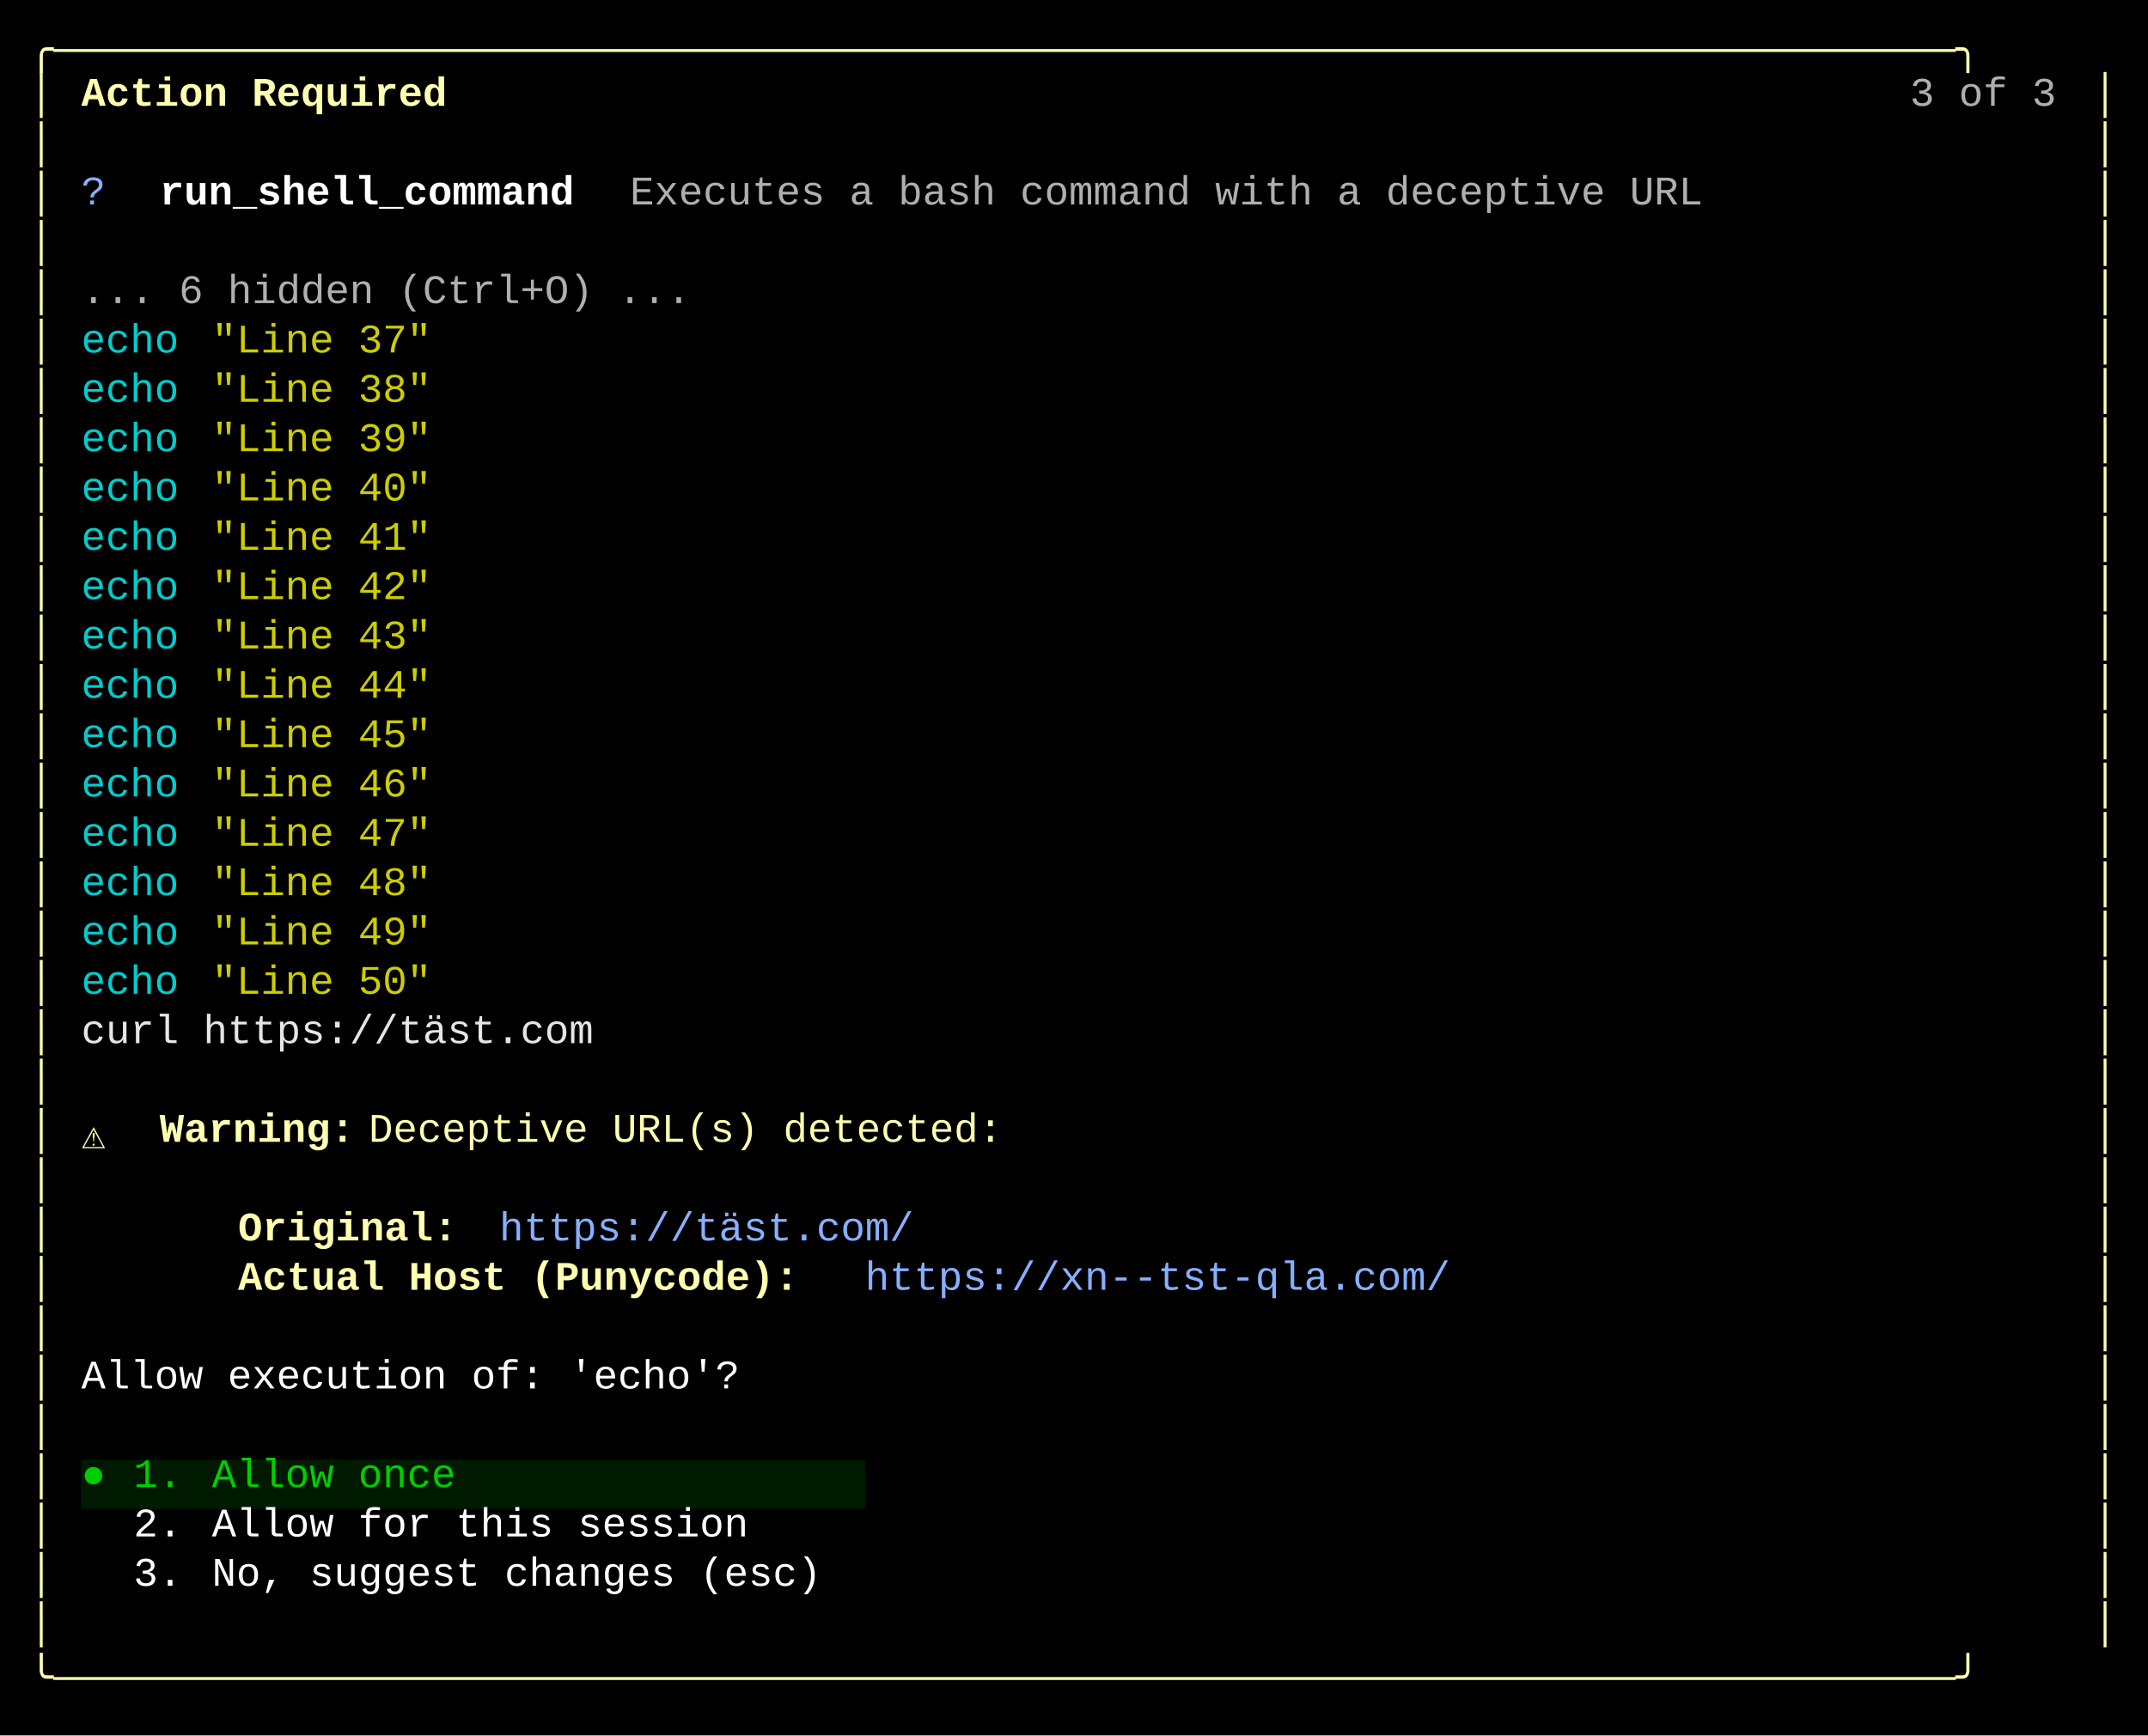
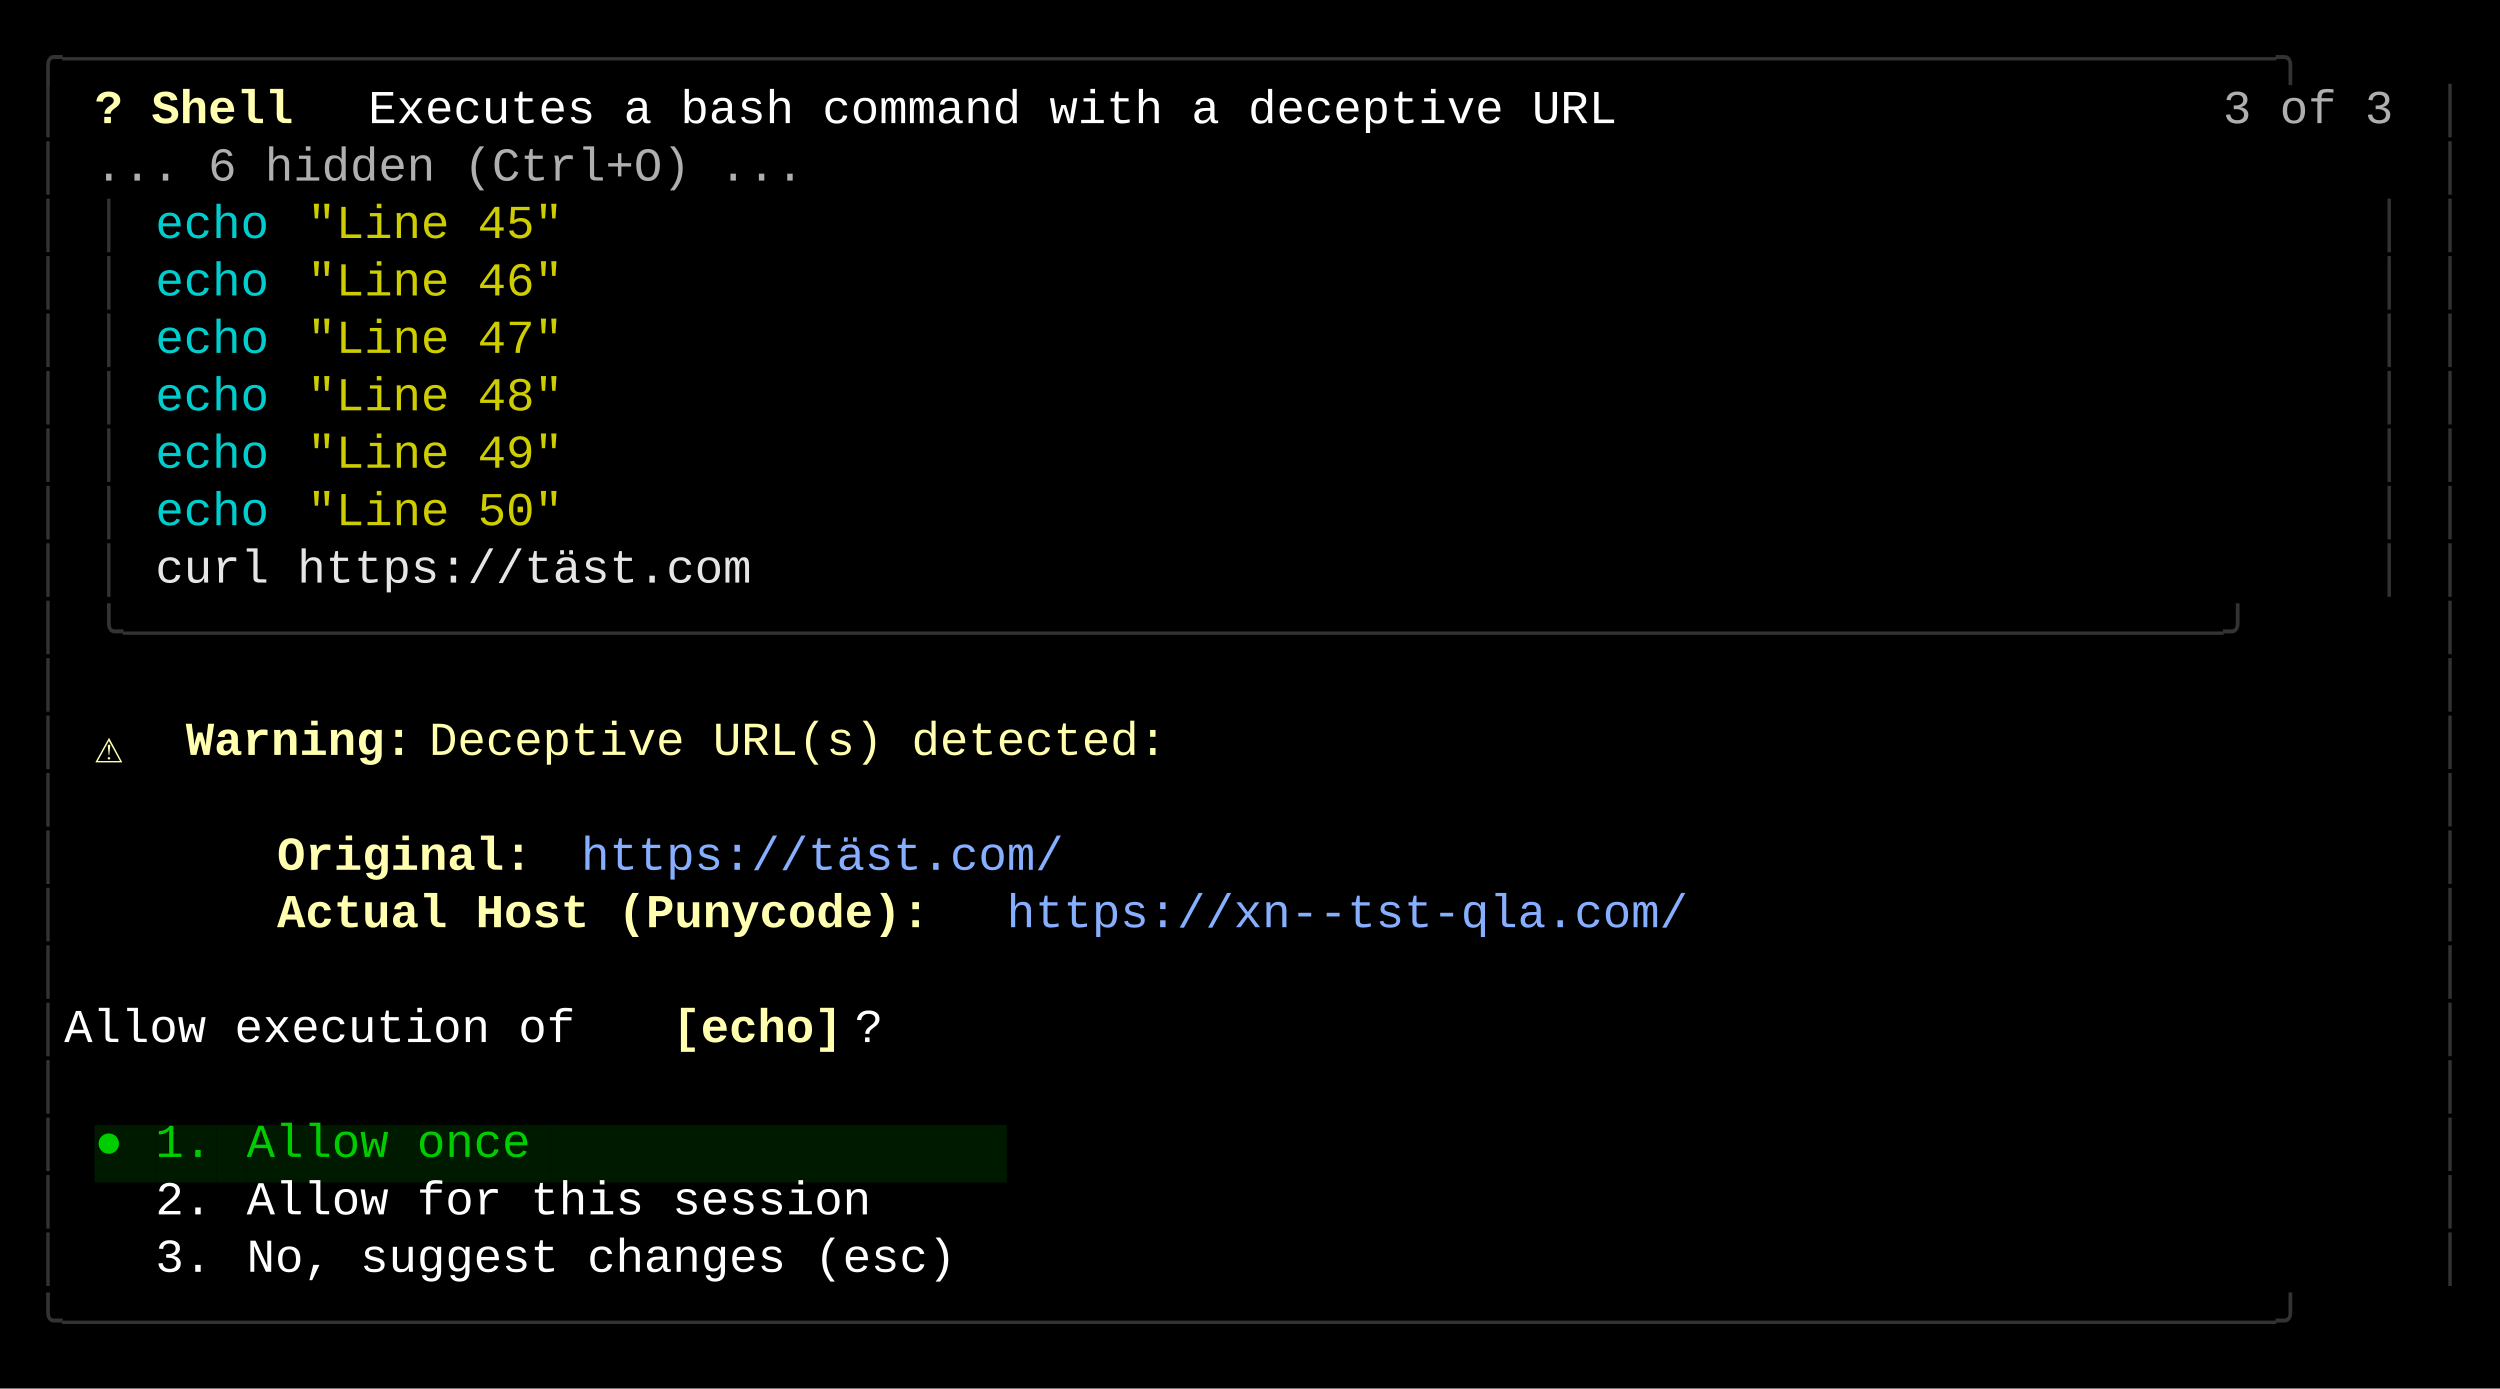
- <svg xmlns="http://www.w3.org/2000/svg" width="740" height="598" viewBox="0 0 740 598">
+ <svg xmlns="http://www.w3.org/2000/svg" width="740" height="411" viewBox="0 0 740 411">
  <style>
    text { font-family: Consolas, "Courier New", monospace; font-size: 14px; dominant-baseline: text-before-edge; white-space: pre; }
  </style>
-   <rect width="740" height="598" fill="#000000" />
+   <rect width="740" height="411" fill="#000000" />
  <g transform="translate(10, 10)">
-     <text x="0" y="2" fill="#ffffaf" textLength="720" lengthAdjust="spacingAndGlyphs">╭──────────────────────────────────────────────────────────────────────────────╮</text>
-     <text x="0" y="19" fill="#ffffaf" textLength="9" lengthAdjust="spacingAndGlyphs">│</text>
-     <text x="18" y="19" fill="#ffffaf" textLength="135" lengthAdjust="spacingAndGlyphs" font-weight="bold">Action Required</text>
+     <text x="0" y="2" fill="#333333" textLength="720" lengthAdjust="spacingAndGlyphs">╭──────────────────────────────────────────────────────────────────────────────╮</text>
+     <text x="0" y="19" fill="#333333" textLength="9" lengthAdjust="spacingAndGlyphs">│</text>
+     <text x="18" y="19" fill="#ffffaf" textLength="81" lengthAdjust="spacingAndGlyphs" font-weight="bold">? Shell  </text>
+     <text x="99" y="19" fill="#ffffff" textLength="396" lengthAdjust="spacingAndGlyphs">Executes a bash command with a deceptive URL</text>
    <text x="648" y="19" fill="#afafaf" textLength="54" lengthAdjust="spacingAndGlyphs">3 of 3</text>
-     <text x="711" y="19" fill="#ffffaf" textLength="9" lengthAdjust="spacingAndGlyphs">│</text>
-     <text x="0" y="36" fill="#ffffaf" textLength="9" lengthAdjust="spacingAndGlyphs">│</text>
-     <text x="711" y="36" fill="#ffffaf" textLength="9" lengthAdjust="spacingAndGlyphs">│</text>
-     <text x="0" y="53" fill="#ffffaf" textLength="9" lengthAdjust="spacingAndGlyphs">│</text>
-     <text x="18" y="53" fill="#87afff" textLength="9" lengthAdjust="spacingAndGlyphs">?</text>
-     <text x="45" y="53" fill="#ffffff" textLength="153" lengthAdjust="spacingAndGlyphs" font-weight="bold">run_shell_command</text>
-     <text x="207" y="53" fill="#afafaf" textLength="396" lengthAdjust="spacingAndGlyphs">Executes a bash command with a deceptive URL</text>
-     <text x="711" y="53" fill="#ffffaf" textLength="9" lengthAdjust="spacingAndGlyphs">│</text>
-     <text x="0" y="70" fill="#ffffaf" textLength="9" lengthAdjust="spacingAndGlyphs">│</text>
-     <text x="711" y="70" fill="#ffffaf" textLength="9" lengthAdjust="spacingAndGlyphs">│</text>
-     <text x="0" y="87" fill="#ffffaf" textLength="9" lengthAdjust="spacingAndGlyphs">│</text>
-     <text x="18" y="87" fill="#afafaf" textLength="225" lengthAdjust="spacingAndGlyphs">... 6 hidden (Ctrl+O) ...</text>
-     <text x="711" y="87" fill="#ffffaf" textLength="9" lengthAdjust="spacingAndGlyphs">│</text>
-     <text x="0" y="104" fill="#ffffaf" textLength="9" lengthAdjust="spacingAndGlyphs">│</text>
-     <text x="18" y="104" fill="#00cdcd" textLength="36" lengthAdjust="spacingAndGlyphs">echo</text>
-     <text x="63" y="104" fill="#cdcd00" textLength="81" lengthAdjust="spacingAndGlyphs">"Line 37"</text>
-     <text x="711" y="104" fill="#ffffaf" textLength="9" lengthAdjust="spacingAndGlyphs">│</text>
-     <text x="0" y="121" fill="#ffffaf" textLength="9" lengthAdjust="spacingAndGlyphs">│</text>
-     <text x="18" y="121" fill="#00cdcd" textLength="36" lengthAdjust="spacingAndGlyphs">echo</text>
-     <text x="63" y="121" fill="#cdcd00" textLength="81" lengthAdjust="spacingAndGlyphs">"Line 38"</text>
-     <text x="711" y="121" fill="#ffffaf" textLength="9" lengthAdjust="spacingAndGlyphs">│</text>
-     <text x="0" y="138" fill="#ffffaf" textLength="9" lengthAdjust="spacingAndGlyphs">│</text>
-     <text x="18" y="138" fill="#00cdcd" textLength="36" lengthAdjust="spacingAndGlyphs">echo</text>
-     <text x="63" y="138" fill="#cdcd00" textLength="81" lengthAdjust="spacingAndGlyphs">"Line 39"</text>
-     <text x="711" y="138" fill="#ffffaf" textLength="9" lengthAdjust="spacingAndGlyphs">│</text>
-     <text x="0" y="155" fill="#ffffaf" textLength="9" lengthAdjust="spacingAndGlyphs">│</text>
-     <text x="18" y="155" fill="#00cdcd" textLength="36" lengthAdjust="spacingAndGlyphs">echo</text>
-     <text x="63" y="155" fill="#cdcd00" textLength="81" lengthAdjust="spacingAndGlyphs">"Line 40"</text>
-     <text x="711" y="155" fill="#ffffaf" textLength="9" lengthAdjust="spacingAndGlyphs">│</text>
-     <text x="0" y="172" fill="#ffffaf" textLength="9" lengthAdjust="spacingAndGlyphs">│</text>
-     <text x="18" y="172" fill="#00cdcd" textLength="36" lengthAdjust="spacingAndGlyphs">echo</text>
-     <text x="63" y="172" fill="#cdcd00" textLength="81" lengthAdjust="spacingAndGlyphs">"Line 41"</text>
-     <text x="711" y="172" fill="#ffffaf" textLength="9" lengthAdjust="spacingAndGlyphs">│</text>
-     <text x="0" y="189" fill="#ffffaf" textLength="9" lengthAdjust="spacingAndGlyphs">│</text>
-     <text x="18" y="189" fill="#00cdcd" textLength="36" lengthAdjust="spacingAndGlyphs">echo</text>
-     <text x="63" y="189" fill="#cdcd00" textLength="81" lengthAdjust="spacingAndGlyphs">"Line 42"</text>
-     <text x="711" y="189" fill="#ffffaf" textLength="9" lengthAdjust="spacingAndGlyphs">│</text>
-     <text x="0" y="206" fill="#ffffaf" textLength="9" lengthAdjust="spacingAndGlyphs">│</text>
-     <text x="18" y="206" fill="#00cdcd" textLength="36" lengthAdjust="spacingAndGlyphs">echo</text>
-     <text x="63" y="206" fill="#cdcd00" textLength="81" lengthAdjust="spacingAndGlyphs">"Line 43"</text>
-     <text x="711" y="206" fill="#ffffaf" textLength="9" lengthAdjust="spacingAndGlyphs">│</text>
-     <text x="0" y="223" fill="#ffffaf" textLength="9" lengthAdjust="spacingAndGlyphs">│</text>
-     <text x="18" y="223" fill="#00cdcd" textLength="36" lengthAdjust="spacingAndGlyphs">echo</text>
-     <text x="63" y="223" fill="#cdcd00" textLength="81" lengthAdjust="spacingAndGlyphs">"Line 44"</text>
-     <text x="711" y="223" fill="#ffffaf" textLength="9" lengthAdjust="spacingAndGlyphs">│</text>
-     <text x="0" y="240" fill="#ffffaf" textLength="9" lengthAdjust="spacingAndGlyphs">│</text>
-     <text x="18" y="240" fill="#00cdcd" textLength="36" lengthAdjust="spacingAndGlyphs">echo</text>
-     <text x="63" y="240" fill="#cdcd00" textLength="81" lengthAdjust="spacingAndGlyphs">"Line 45"</text>
-     <text x="711" y="240" fill="#ffffaf" textLength="9" lengthAdjust="spacingAndGlyphs">│</text>
-     <text x="0" y="257" fill="#ffffaf" textLength="9" lengthAdjust="spacingAndGlyphs">│</text>
-     <text x="18" y="257" fill="#00cdcd" textLength="36" lengthAdjust="spacingAndGlyphs">echo</text>
-     <text x="63" y="257" fill="#cdcd00" textLength="81" lengthAdjust="spacingAndGlyphs">"Line 46"</text>
-     <text x="711" y="257" fill="#ffffaf" textLength="9" lengthAdjust="spacingAndGlyphs">│</text>
-     <text x="0" y="274" fill="#ffffaf" textLength="9" lengthAdjust="spacingAndGlyphs">│</text>
-     <text x="18" y="274" fill="#00cdcd" textLength="36" lengthAdjust="spacingAndGlyphs">echo</text>
-     <text x="63" y="274" fill="#cdcd00" textLength="81" lengthAdjust="spacingAndGlyphs">"Line 47"</text>
-     <text x="711" y="274" fill="#ffffaf" textLength="9" lengthAdjust="spacingAndGlyphs">│</text>
-     <text x="0" y="291" fill="#ffffaf" textLength="9" lengthAdjust="spacingAndGlyphs">│</text>
-     <text x="18" y="291" fill="#00cdcd" textLength="36" lengthAdjust="spacingAndGlyphs">echo</text>
-     <text x="63" y="291" fill="#cdcd00" textLength="81" lengthAdjust="spacingAndGlyphs">"Line 48"</text>
-     <text x="711" y="291" fill="#ffffaf" textLength="9" lengthAdjust="spacingAndGlyphs">│</text>
-     <text x="0" y="308" fill="#ffffaf" textLength="9" lengthAdjust="spacingAndGlyphs">│</text>
-     <text x="18" y="308" fill="#00cdcd" textLength="36" lengthAdjust="spacingAndGlyphs">echo</text>
-     <text x="63" y="308" fill="#cdcd00" textLength="81" lengthAdjust="spacingAndGlyphs">"Line 49"</text>
-     <text x="711" y="308" fill="#ffffaf" textLength="9" lengthAdjust="spacingAndGlyphs">│</text>
-     <text x="0" y="325" fill="#ffffaf" textLength="9" lengthAdjust="spacingAndGlyphs">│</text>
-     <text x="18" y="325" fill="#00cdcd" textLength="36" lengthAdjust="spacingAndGlyphs">echo</text>
-     <text x="63" y="325" fill="#cdcd00" textLength="81" lengthAdjust="spacingAndGlyphs">"Line 50"</text>
-     <text x="711" y="325" fill="#ffffaf" textLength="9" lengthAdjust="spacingAndGlyphs">│</text>
-     <text x="0" y="342" fill="#ffffaf" textLength="9" lengthAdjust="spacingAndGlyphs">│</text>
-     <text x="18" y="342" fill="#e5e5e5" textLength="189" lengthAdjust="spacingAndGlyphs">curl https://täst.com</text>
-     <text x="711" y="342" fill="#ffffaf" textLength="9" lengthAdjust="spacingAndGlyphs">│</text>
-     <text x="0" y="359" fill="#ffffaf" textLength="9" lengthAdjust="spacingAndGlyphs">│</text>
-     <text x="711" y="359" fill="#ffffaf" textLength="9" lengthAdjust="spacingAndGlyphs">│</text>
-     <text x="0" y="376" fill="#ffffaf" textLength="9" lengthAdjust="spacingAndGlyphs">│</text>
-     <text x="18" y="376" fill="#ffffaf" textLength="18" lengthAdjust="spacingAndGlyphs">⚠ </text>
-     <text x="45" y="376" fill="#ffffaf" textLength="72" lengthAdjust="spacingAndGlyphs" font-weight="bold">Warning:</text>
-     <text x="117" y="376" fill="#ffffaf" textLength="243" lengthAdjust="spacingAndGlyphs"> Deceptive URL(s) detected:</text>
-     <text x="711" y="376" fill="#ffffaf" textLength="9" lengthAdjust="spacingAndGlyphs">│</text>
-     <text x="0" y="393" fill="#ffffaf" textLength="9" lengthAdjust="spacingAndGlyphs">│</text>
-     <text x="711" y="393" fill="#ffffaf" textLength="9" lengthAdjust="spacingAndGlyphs">│</text>
-     <text x="0" y="410" fill="#ffffaf" textLength="9" lengthAdjust="spacingAndGlyphs">│</text>
-     <text x="72" y="410" fill="#ffffaf" textLength="81" lengthAdjust="spacingAndGlyphs" font-weight="bold">Original:</text>
-     <text x="162" y="410" fill="#87afff" textLength="153" lengthAdjust="spacingAndGlyphs">https://täst.com/</text>
-     <text x="711" y="410" fill="#ffffaf" textLength="9" lengthAdjust="spacingAndGlyphs">│</text>
-     <text x="0" y="427" fill="#ffffaf" textLength="9" lengthAdjust="spacingAndGlyphs">│</text>
-     <text x="72" y="427" fill="#ffffaf" textLength="207" lengthAdjust="spacingAndGlyphs" font-weight="bold">Actual Host (Punycode):</text>
-     <text x="288" y="427" fill="#87afff" textLength="216" lengthAdjust="spacingAndGlyphs">https://xn--tst-qla.com/</text>
-     <text x="711" y="427" fill="#ffffaf" textLength="9" lengthAdjust="spacingAndGlyphs">│</text>
-     <text x="0" y="444" fill="#ffffaf" textLength="9" lengthAdjust="spacingAndGlyphs">│</text>
-     <text x="711" y="444" fill="#ffffaf" textLength="9" lengthAdjust="spacingAndGlyphs">│</text>
-     <text x="0" y="461" fill="#ffffaf" textLength="9" lengthAdjust="spacingAndGlyphs">│</text>
-     <text x="18" y="461" fill="#ffffff" textLength="243" lengthAdjust="spacingAndGlyphs">Allow execution of: 'echo'?</text>
-     <text x="711" y="461" fill="#ffffaf" textLength="9" lengthAdjust="spacingAndGlyphs">│</text>
-     <text x="0" y="478" fill="#ffffaf" textLength="9" lengthAdjust="spacingAndGlyphs">│</text>
-     <text x="711" y="478" fill="#ffffaf" textLength="9" lengthAdjust="spacingAndGlyphs">│</text>
-     <text x="0" y="495" fill="#ffffaf" textLength="9" lengthAdjust="spacingAndGlyphs">│</text>
-     <rect x="18" y="493" width="9" height="17" fill="#001a00" />
-     <text x="18" y="495" fill="#00cd00" textLength="9" lengthAdjust="spacingAndGlyphs">●</text>
-     <rect x="27" y="493" width="9" height="17" fill="#001a00" />
-     <rect x="36" y="493" width="18" height="17" fill="#001a00" />
-     <text x="36" y="495" fill="#00cd00" textLength="18" lengthAdjust="spacingAndGlyphs">1.</text>
-     <rect x="54" y="493" width="9" height="17" fill="#001a00" />
-     <rect x="63" y="493" width="90" height="17" fill="#001a00" />
-     <text x="63" y="495" fill="#00cd00" textLength="90" lengthAdjust="spacingAndGlyphs">Allow once</text>
-     <rect x="153" y="493" width="135" height="17" fill="#001a00" />
-     <text x="711" y="495" fill="#ffffaf" textLength="9" lengthAdjust="spacingAndGlyphs">│</text>
-     <text x="0" y="512" fill="#ffffaf" textLength="9" lengthAdjust="spacingAndGlyphs">│</text>
-     <text x="36" y="512" fill="#ffffff" textLength="18" lengthAdjust="spacingAndGlyphs">2.</text>
-     <text x="63" y="512" fill="#ffffff" textLength="198" lengthAdjust="spacingAndGlyphs">Allow for this session</text>
-     <text x="711" y="512" fill="#ffffaf" textLength="9" lengthAdjust="spacingAndGlyphs">│</text>
-     <text x="0" y="529" fill="#ffffaf" textLength="9" lengthAdjust="spacingAndGlyphs">│</text>
-     <text x="36" y="529" fill="#ffffff" textLength="18" lengthAdjust="spacingAndGlyphs">3.</text>
-     <text x="63" y="529" fill="#ffffff" textLength="225" lengthAdjust="spacingAndGlyphs">No, suggest changes (esc)</text>
-     <text x="711" y="529" fill="#ffffaf" textLength="9" lengthAdjust="spacingAndGlyphs">│</text>
-     <text x="0" y="546" fill="#ffffaf" textLength="9" lengthAdjust="spacingAndGlyphs">│</text>
-     <text x="711" y="546" fill="#ffffaf" textLength="9" lengthAdjust="spacingAndGlyphs">│</text>
-     <text x="0" y="563" fill="#ffffaf" textLength="720" lengthAdjust="spacingAndGlyphs">╰──────────────────────────────────────────────────────────────────────────────╯</text>
+     <text x="711" y="19" fill="#333333" textLength="9" lengthAdjust="spacingAndGlyphs">│</text>
+     <text x="0" y="36" fill="#333333" textLength="9" lengthAdjust="spacingAndGlyphs">│</text>
+     <text x="18" y="36" fill="#afafaf" textLength="225" lengthAdjust="spacingAndGlyphs">... 6 hidden (Ctrl+O) ...</text>
+     <text x="711" y="36" fill="#333333" textLength="9" lengthAdjust="spacingAndGlyphs">│</text>
+     <text x="0" y="53" fill="#333333" textLength="9" lengthAdjust="spacingAndGlyphs">│</text>
+     <text x="18" y="53" fill="#333333" textLength="9" lengthAdjust="spacingAndGlyphs">│</text>
+     <text x="36" y="53" fill="#00cdcd" textLength="36" lengthAdjust="spacingAndGlyphs">echo</text>
+     <text x="81" y="53" fill="#cdcd00" textLength="81" lengthAdjust="spacingAndGlyphs">"Line 45"</text>
+     <text x="693" y="53" fill="#333333" textLength="9" lengthAdjust="spacingAndGlyphs">│</text>
+     <text x="711" y="53" fill="#333333" textLength="9" lengthAdjust="spacingAndGlyphs">│</text>
+     <text x="0" y="70" fill="#333333" textLength="9" lengthAdjust="spacingAndGlyphs">│</text>
+     <text x="18" y="70" fill="#333333" textLength="9" lengthAdjust="spacingAndGlyphs">│</text>
+     <text x="36" y="70" fill="#00cdcd" textLength="36" lengthAdjust="spacingAndGlyphs">echo</text>
+     <text x="81" y="70" fill="#cdcd00" textLength="81" lengthAdjust="spacingAndGlyphs">"Line 46"</text>
+     <text x="693" y="70" fill="#333333" textLength="9" lengthAdjust="spacingAndGlyphs">│</text>
+     <text x="711" y="70" fill="#333333" textLength="9" lengthAdjust="spacingAndGlyphs">│</text>
+     <text x="0" y="87" fill="#333333" textLength="9" lengthAdjust="spacingAndGlyphs">│</text>
+     <text x="18" y="87" fill="#333333" textLength="9" lengthAdjust="spacingAndGlyphs">│</text>
+     <text x="36" y="87" fill="#00cdcd" textLength="36" lengthAdjust="spacingAndGlyphs">echo</text>
+     <text x="81" y="87" fill="#cdcd00" textLength="81" lengthAdjust="spacingAndGlyphs">"Line 47"</text>
+     <text x="693" y="87" fill="#333333" textLength="9" lengthAdjust="spacingAndGlyphs">│</text>
+     <text x="711" y="87" fill="#333333" textLength="9" lengthAdjust="spacingAndGlyphs">│</text>
+     <text x="0" y="104" fill="#333333" textLength="9" lengthAdjust="spacingAndGlyphs">│</text>
+     <text x="18" y="104" fill="#333333" textLength="9" lengthAdjust="spacingAndGlyphs">│</text>
+     <text x="36" y="104" fill="#00cdcd" textLength="36" lengthAdjust="spacingAndGlyphs">echo</text>
+     <text x="81" y="104" fill="#cdcd00" textLength="81" lengthAdjust="spacingAndGlyphs">"Line 48"</text>
+     <text x="693" y="104" fill="#333333" textLength="9" lengthAdjust="spacingAndGlyphs">│</text>
+     <text x="711" y="104" fill="#333333" textLength="9" lengthAdjust="spacingAndGlyphs">│</text>
+     <text x="0" y="121" fill="#333333" textLength="9" lengthAdjust="spacingAndGlyphs">│</text>
+     <text x="18" y="121" fill="#333333" textLength="9" lengthAdjust="spacingAndGlyphs">│</text>
+     <text x="36" y="121" fill="#00cdcd" textLength="36" lengthAdjust="spacingAndGlyphs">echo</text>
+     <text x="81" y="121" fill="#cdcd00" textLength="81" lengthAdjust="spacingAndGlyphs">"Line 49"</text>
+     <text x="693" y="121" fill="#333333" textLength="9" lengthAdjust="spacingAndGlyphs">│</text>
+     <text x="711" y="121" fill="#333333" textLength="9" lengthAdjust="spacingAndGlyphs">│</text>
+     <text x="0" y="138" fill="#333333" textLength="9" lengthAdjust="spacingAndGlyphs">│</text>
+     <text x="18" y="138" fill="#333333" textLength="9" lengthAdjust="spacingAndGlyphs">│</text>
+     <text x="36" y="138" fill="#00cdcd" textLength="36" lengthAdjust="spacingAndGlyphs">echo</text>
+     <text x="81" y="138" fill="#cdcd00" textLength="81" lengthAdjust="spacingAndGlyphs">"Line 50"</text>
+     <text x="693" y="138" fill="#333333" textLength="9" lengthAdjust="spacingAndGlyphs">│</text>
+     <text x="711" y="138" fill="#333333" textLength="9" lengthAdjust="spacingAndGlyphs">│</text>
+     <text x="0" y="155" fill="#333333" textLength="9" lengthAdjust="spacingAndGlyphs">│</text>
+     <text x="18" y="155" fill="#333333" textLength="9" lengthAdjust="spacingAndGlyphs">│</text>
+     <text x="36" y="155" fill="#e5e5e5" textLength="189" lengthAdjust="spacingAndGlyphs">curl https://täst.com</text>
+     <text x="693" y="155" fill="#333333" textLength="9" lengthAdjust="spacingAndGlyphs">│</text>
+     <text x="711" y="155" fill="#333333" textLength="9" lengthAdjust="spacingAndGlyphs">│</text>
+     <text x="0" y="172" fill="#333333" textLength="9" lengthAdjust="spacingAndGlyphs">│</text>
+     <text x="18" y="172" fill="#333333" textLength="684" lengthAdjust="spacingAndGlyphs">╰──────────────────────────────────────────────────────────────────────────╯</text>
+     <text x="711" y="172" fill="#333333" textLength="9" lengthAdjust="spacingAndGlyphs">│</text>
+     <text x="0" y="189" fill="#333333" textLength="9" lengthAdjust="spacingAndGlyphs">│</text>
+     <text x="711" y="189" fill="#333333" textLength="9" lengthAdjust="spacingAndGlyphs">│</text>
+     <text x="0" y="206" fill="#333333" textLength="9" lengthAdjust="spacingAndGlyphs">│</text>
+     <text x="18" y="206" fill="#ffffaf" textLength="18" lengthAdjust="spacingAndGlyphs">⚠ </text>
+     <text x="45" y="206" fill="#ffffaf" textLength="72" lengthAdjust="spacingAndGlyphs" font-weight="bold">Warning:</text>
+     <text x="117" y="206" fill="#ffffaf" textLength="243" lengthAdjust="spacingAndGlyphs"> Deceptive URL(s) detected:</text>
+     <text x="711" y="206" fill="#333333" textLength="9" lengthAdjust="spacingAndGlyphs">│</text>
+     <text x="0" y="223" fill="#333333" textLength="9" lengthAdjust="spacingAndGlyphs">│</text>
+     <text x="711" y="223" fill="#333333" textLength="9" lengthAdjust="spacingAndGlyphs">│</text>
+     <text x="0" y="240" fill="#333333" textLength="9" lengthAdjust="spacingAndGlyphs">│</text>
+     <text x="72" y="240" fill="#ffffaf" textLength="81" lengthAdjust="spacingAndGlyphs" font-weight="bold">Original:</text>
+     <text x="162" y="240" fill="#87afff" textLength="153" lengthAdjust="spacingAndGlyphs">https://täst.com/</text>
+     <text x="711" y="240" fill="#333333" textLength="9" lengthAdjust="spacingAndGlyphs">│</text>
+     <text x="0" y="257" fill="#333333" textLength="9" lengthAdjust="spacingAndGlyphs">│</text>
+     <text x="72" y="257" fill="#ffffaf" textLength="207" lengthAdjust="spacingAndGlyphs" font-weight="bold">Actual Host (Punycode):</text>
+     <text x="288" y="257" fill="#87afff" textLength="216" lengthAdjust="spacingAndGlyphs">https://xn--tst-qla.com/</text>
+     <text x="711" y="257" fill="#333333" textLength="9" lengthAdjust="spacingAndGlyphs">│</text>
+     <text x="0" y="274" fill="#333333" textLength="9" lengthAdjust="spacingAndGlyphs">│</text>
+     <text x="711" y="274" fill="#333333" textLength="9" lengthAdjust="spacingAndGlyphs">│</text>
+     <text x="0" y="291" fill="#333333" textLength="9" lengthAdjust="spacingAndGlyphs">│</text>
+     <text x="9" y="291" fill="#ffffff" textLength="180" lengthAdjust="spacingAndGlyphs"> Allow execution of </text>
+     <text x="189" y="291" fill="#ffffaf" textLength="54" lengthAdjust="spacingAndGlyphs" font-weight="bold">[echo]</text>
+     <text x="243" y="291" fill="#ffffff" textLength="468" lengthAdjust="spacingAndGlyphs">?                                                   </text>
+     <text x="711" y="291" fill="#333333" textLength="9" lengthAdjust="spacingAndGlyphs">│</text>
+     <text x="0" y="308" fill="#333333" textLength="9" lengthAdjust="spacingAndGlyphs">│</text>
+     <text x="711" y="308" fill="#333333" textLength="9" lengthAdjust="spacingAndGlyphs">│</text>
+     <text x="0" y="325" fill="#333333" textLength="9" lengthAdjust="spacingAndGlyphs">│</text>
+     <rect x="18" y="323" width="9" height="17" fill="#001a00" />
+     <text x="18" y="325" fill="#00cd00" textLength="9" lengthAdjust="spacingAndGlyphs">●</text>
+     <rect x="27" y="323" width="9" height="17" fill="#001a00" />
+     <rect x="36" y="323" width="18" height="17" fill="#001a00" />
+     <text x="36" y="325" fill="#00cd00" textLength="18" lengthAdjust="spacingAndGlyphs">1.</text>
+     <rect x="54" y="323" width="9" height="17" fill="#001a00" />
+     <rect x="63" y="323" width="90" height="17" fill="#001a00" />
+     <text x="63" y="325" fill="#00cd00" textLength="90" lengthAdjust="spacingAndGlyphs">Allow once</text>
+     <rect x="153" y="323" width="135" height="17" fill="#001a00" />
+     <text x="711" y="325" fill="#333333" textLength="9" lengthAdjust="spacingAndGlyphs">│</text>
+     <text x="0" y="342" fill="#333333" textLength="9" lengthAdjust="spacingAndGlyphs">│</text>
+     <text x="36" y="342" fill="#ffffff" textLength="18" lengthAdjust="spacingAndGlyphs">2.</text>
+     <text x="63" y="342" fill="#ffffff" textLength="198" lengthAdjust="spacingAndGlyphs">Allow for this session</text>
+     <text x="711" y="342" fill="#333333" textLength="9" lengthAdjust="spacingAndGlyphs">│</text>
+     <text x="0" y="359" fill="#333333" textLength="9" lengthAdjust="spacingAndGlyphs">│</text>
+     <text x="36" y="359" fill="#ffffff" textLength="18" lengthAdjust="spacingAndGlyphs">3.</text>
+     <text x="63" y="359" fill="#ffffff" textLength="225" lengthAdjust="spacingAndGlyphs">No, suggest changes (esc)</text>
+     <text x="711" y="359" fill="#333333" textLength="9" lengthAdjust="spacingAndGlyphs">│</text>
+     <text x="0" y="376" fill="#333333" textLength="720" lengthAdjust="spacingAndGlyphs">╰──────────────────────────────────────────────────────────────────────────────╯</text>
  </g>
</svg>
